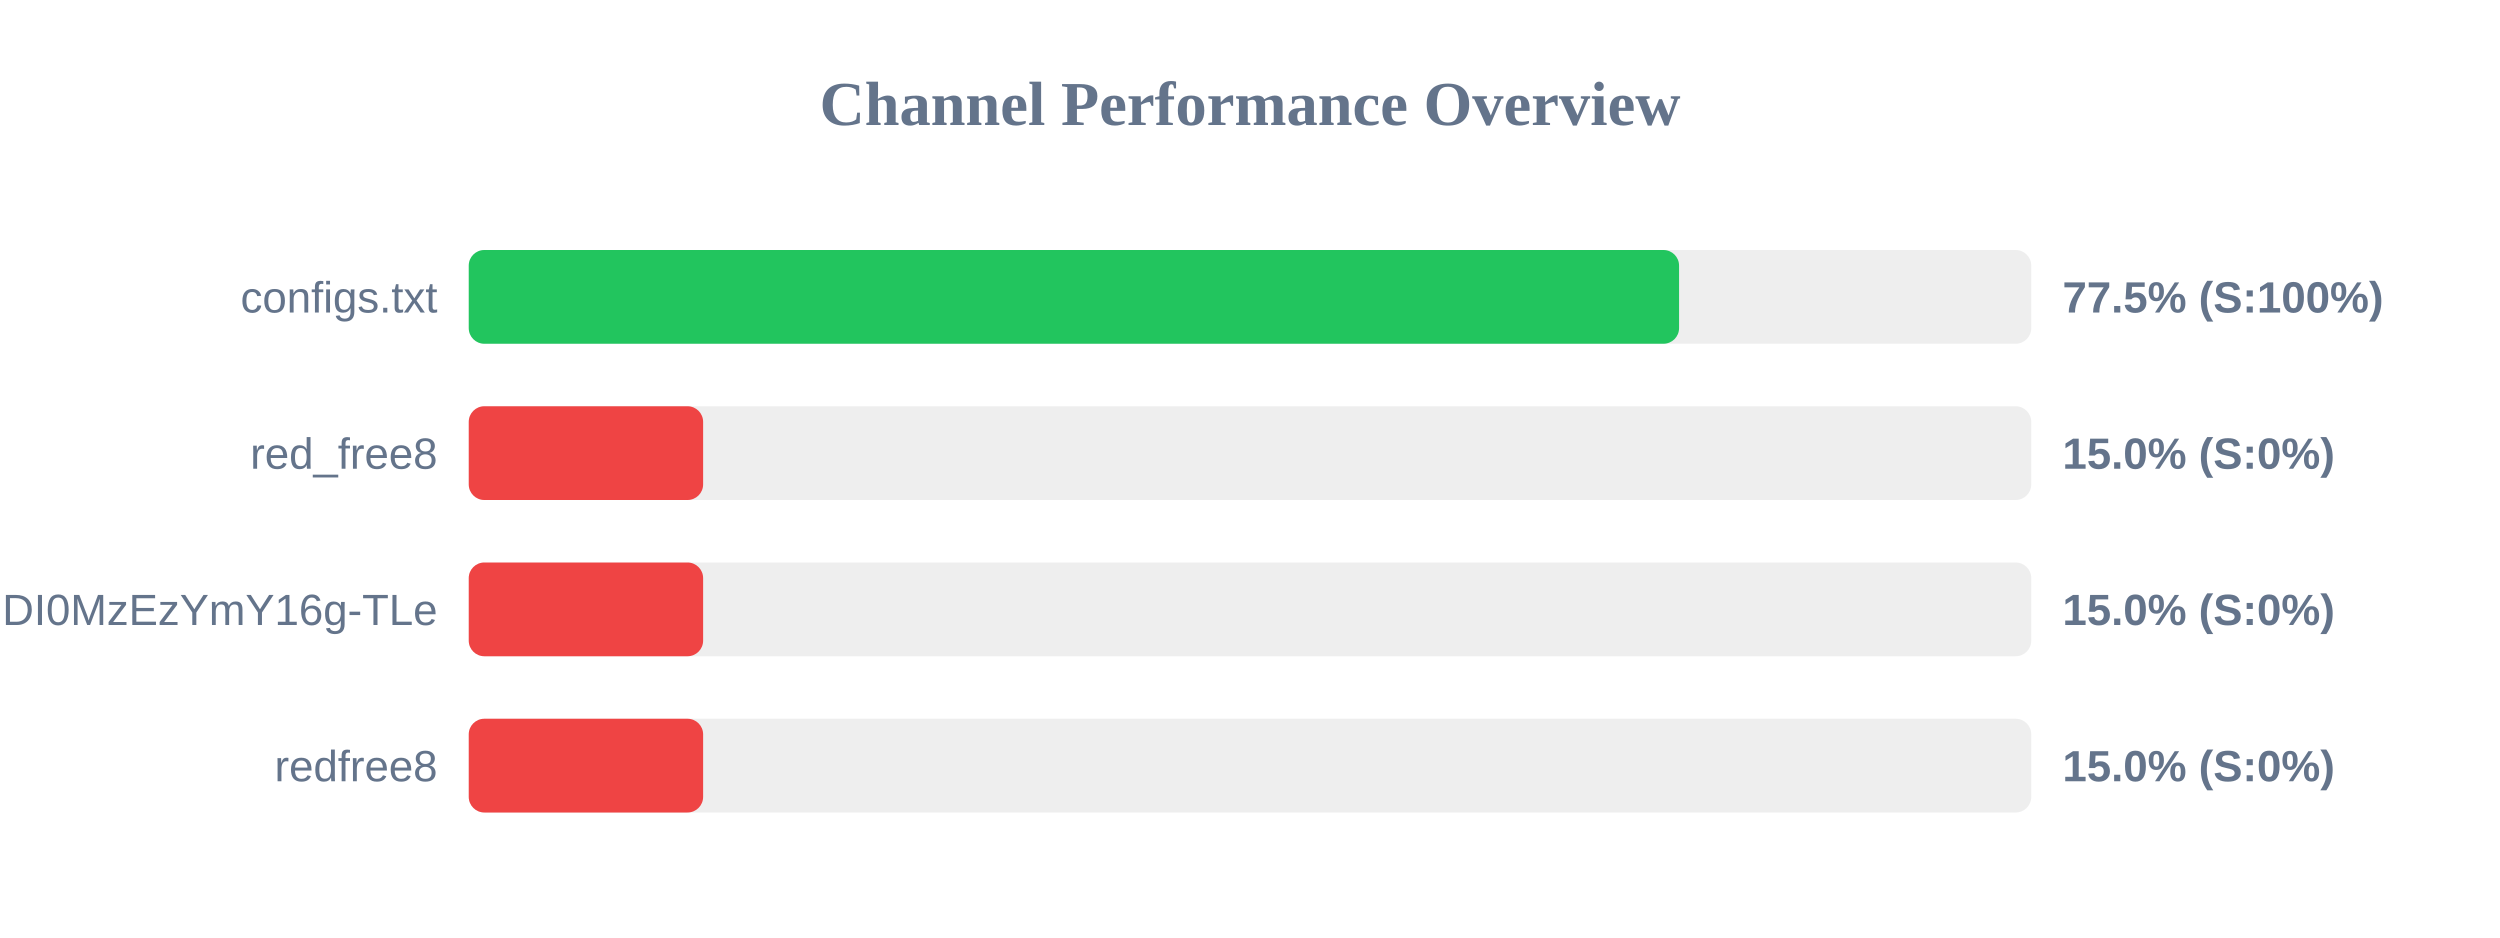
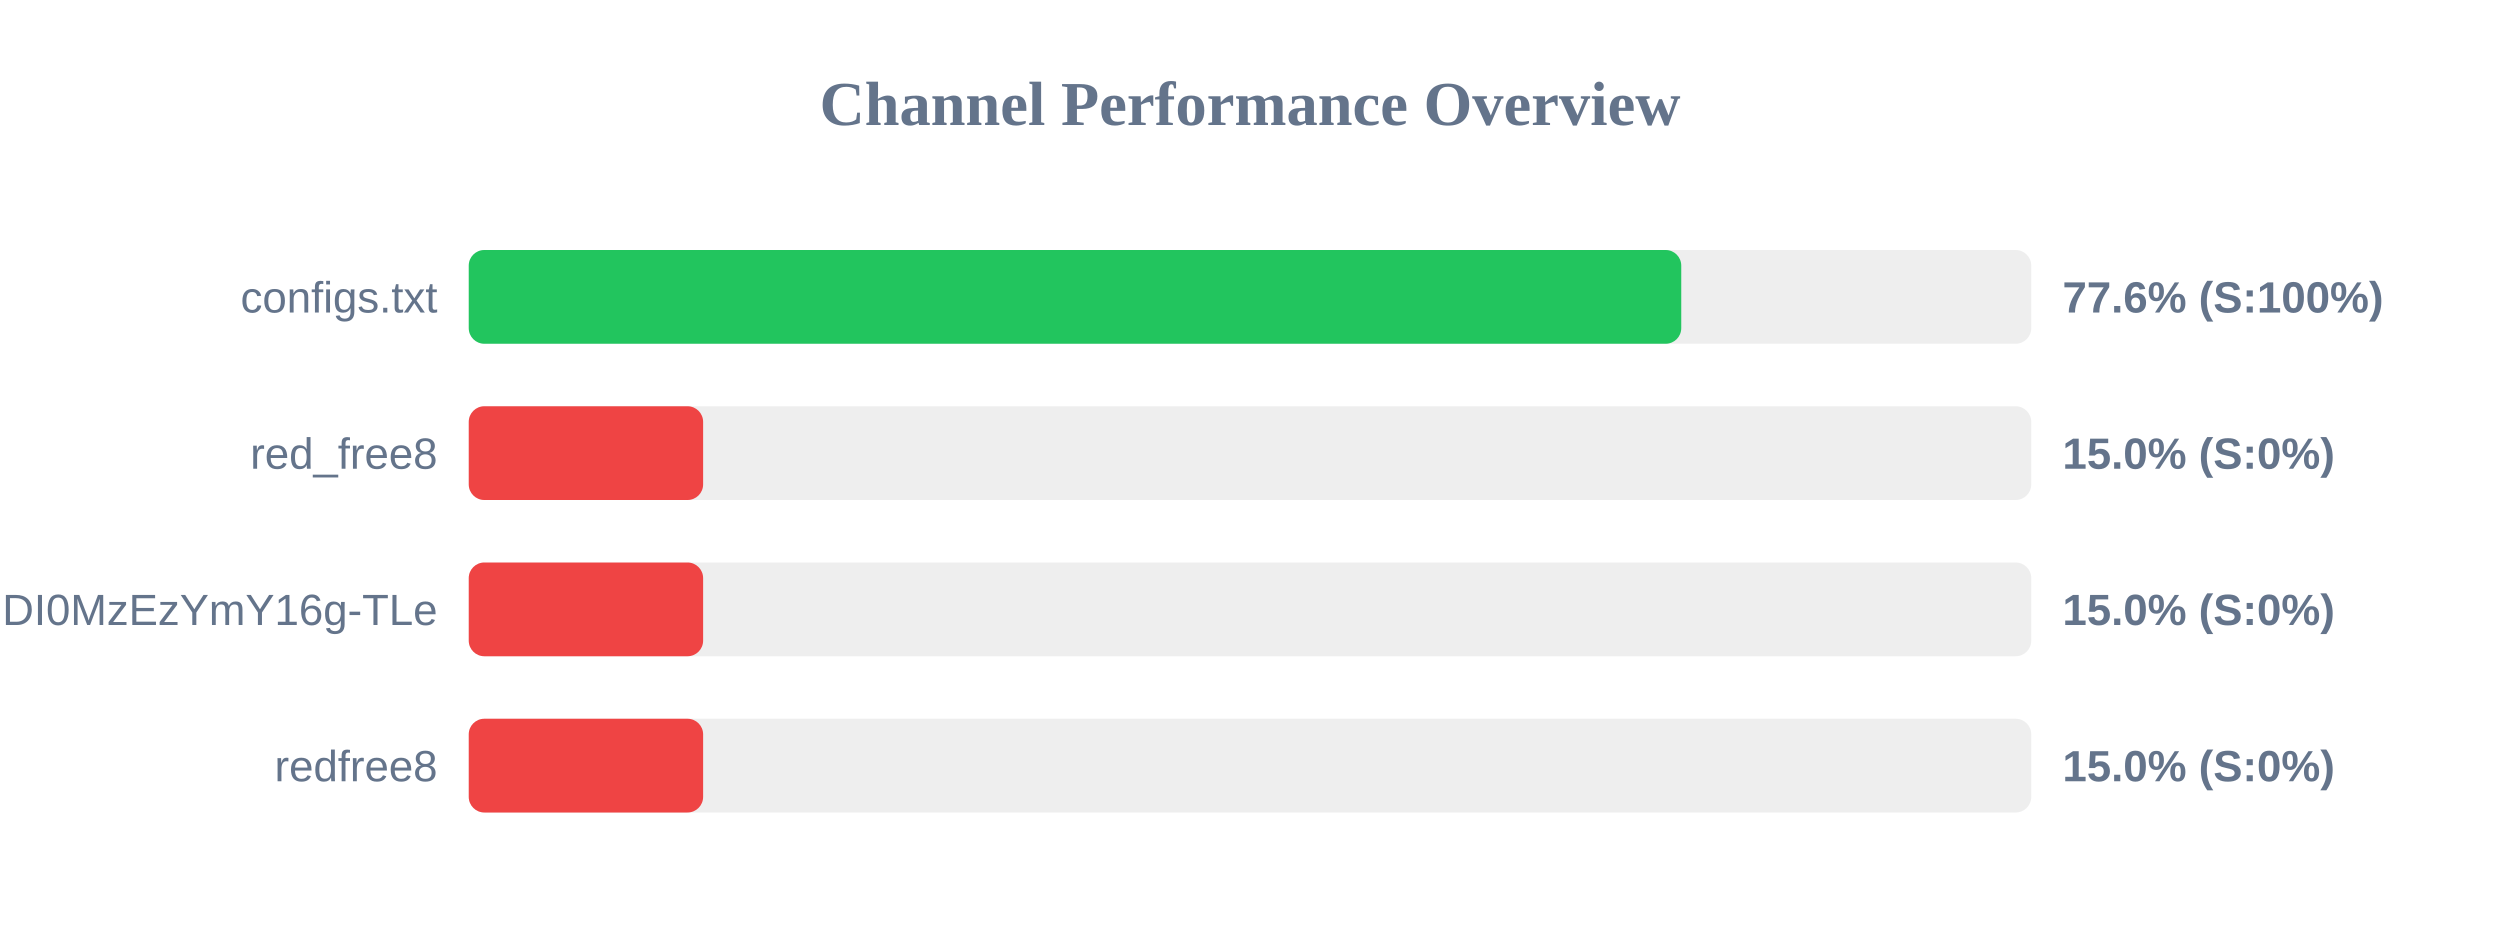
<svg xmlns="http://www.w3.org/2000/svg" width="800" height="300" version="1.1">
  <style>
        .row { font: 14px Arial; fill: #64748b; }
        .score { font: bold 14px Arial; fill: #64748b; }
    </style>
  <text x="400" y="40" text-anchor="middle" font-size="20px" font-weight="bold" fill="#64748b">Channel Performance Overview</text>
  <rect x="150" y="80" width="500" height="30" fill="#eee" rx="5" />
-   <rect x="150" y="80" width="387.3" height="30" fill="#22c55e" rx="5" />
+   <rect x="150" y="80" width="388.0" height="30" fill="#22c55e" rx="5" />
  <text x="140" y="100" text-anchor="end" class="row">configs.txt</text>
-   <text x="660" y="100" text-anchor="start" class="score">77.5% (S:100%)</text>
+   <text x="660" y="100" text-anchor="start" class="score">77.6% (S:100%)</text>
  <rect x="150" y="130" width="500" height="30" fill="#eee" rx="5" />
  <rect x="150" y="130" width="75.0" height="30" fill="#ef4444" rx="5" />
  <text x="140" y="150" text-anchor="end" class="row">red_free8</text>
  <text x="660" y="150" text-anchor="start" class="score">15.0% (S:0%)</text>
  <rect x="150" y="180" width="500" height="30" fill="#eee" rx="5" />
  <rect x="150" y="180" width="75.0" height="30" fill="#ef4444" rx="5" />
  <text x="140" y="200" text-anchor="end" class="row">NjEzODY1NDgyOCwxNzQ1NDI0MzEzYmY16g-TLe</text>
  <text x="660" y="200" text-anchor="start" class="score">15.0% (S:0%)</text>
  <rect x="150" y="230" width="500" height="30" fill="#eee" rx="5" />
  <rect x="150" y="230" width="75.0" height="30" fill="#ef4444" rx="5" />
  <text x="140" y="250" text-anchor="end" class="row">redfree8</text>
  <text x="660" y="250" text-anchor="start" class="score">15.0% (S:0%)</text>
</svg>
